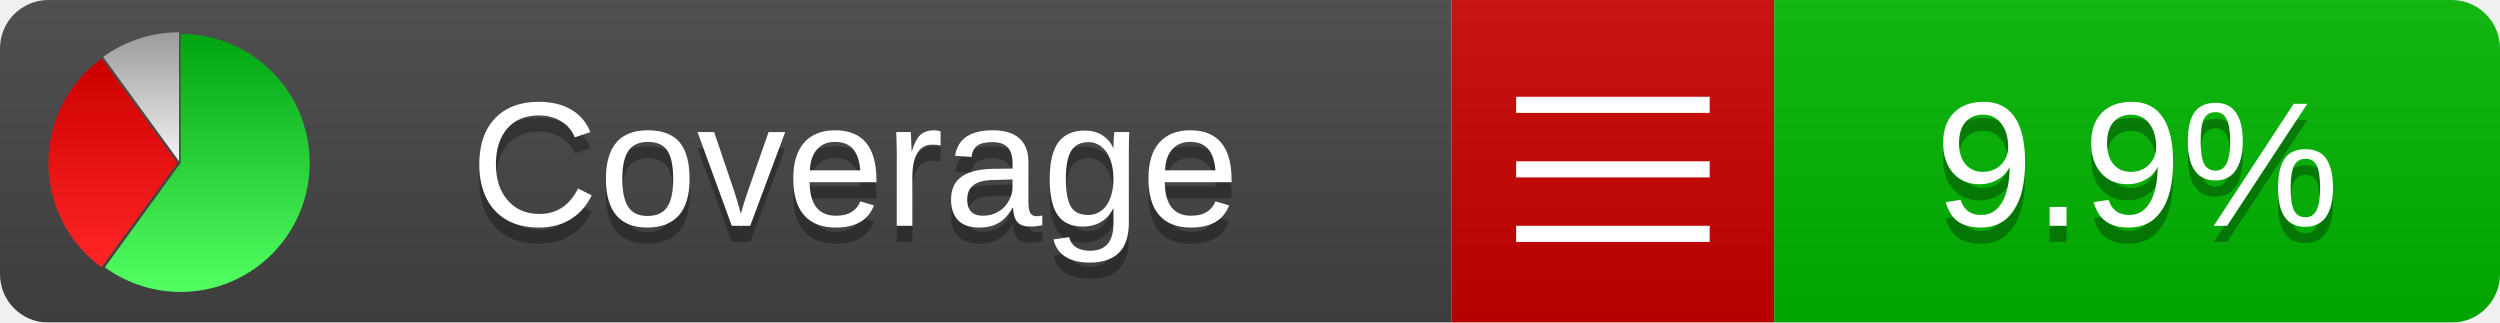
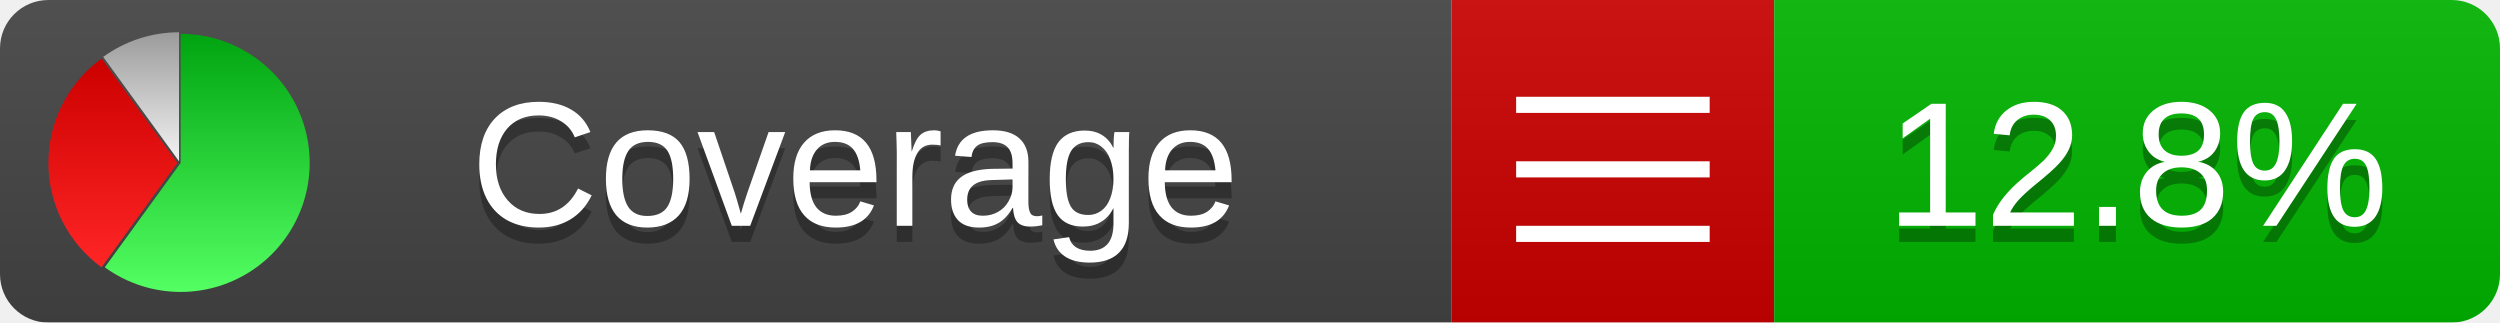
<svg xmlns="http://www.w3.org/2000/svg" xmlns:xlink="http://www.w3.org/1999/xlink" width="155" height="20">
  <style type="text/css">
          
            @keyframes fadeout {
              0 % { visibility: visible; opacity: 1; }
              40% { visibility: visible; opacity: 1; }
              50% { visibility: hidden; opacity: 0; }
              90% { visibility: hidden; opacity: 0; }
              100% { visibility: visible; opacity: 1; }
            }
            @keyframes fadein {
              0% { visibility: hidden; opacity: 0; }
              40% { visibility: hidden; opacity: 0; }
              50% { visibility: visible; opacity: 1; }
              90% { visibility: visible; opacity: 1; }
              100% { visibility: hidden; opacity: 0; }
            }
            .linecoverage {
                animation-duration: 10s;
                animation-name: fadeout;
                animation-iteration-count: infinite;
            }
            .branchcoverage {
                animation-duration: 10s;
                animation-name: fadein;
                animation-iteration-count: infinite;
            }
          
    </style>
  <defs>
    <linearGradient id="gradient" x2="0" y2="100%">
      <stop offset="0" stop-color="#bbb" stop-opacity=".1" />
      <stop offset="1" stop-opacity=".1" />
    </linearGradient>
    <linearGradient id="green" x2="0" y2="100%">
      <stop offset="0" stop-color="#00A410" />
      <stop offset="1" stop-color="#53FF63" />
    </linearGradient>
    <linearGradient id="red" x2="0" y2="100%">
      <stop offset="0" stop-color="#C00" />
      <stop offset="1" stop-color="#FF2525" />
    </linearGradient>
    <linearGradient id="gray" x2="0" y2="100%">
      <stop offset="0" stop-color="#9B9B9B" />
      <stop offset="1" stop-color="#F3F3F3" />
    </linearGradient>
    <mask id="mask">
      <rect width="155" height="20" rx="3" fill="#fff" />
    </mask>
    <g id="icon">
      <path style="fill:url(#green);" d="M205,202.5 l0,-200 a200,200 0 1,1 -117.558,361.803 z" />
      <path style="fill:url(#red);" d="M200,202.5 l-117.558,161.803 a200,200 0 0,1 0,-323.607 z" />
      <path style="fill:url(#gray);" d="M202.5,200 l-117.558,-161.803 a200,200 0 0,1 117.558,-38.196 z" />
    </g>
  </defs>
  <g mask="url(#mask)">
    <rect x="0" y="0" width="90" height="20" fill="#444" />
    <rect x="90" y="0" width="20" height="20" fill="#c00" />
    <rect x="110" y="0" width="45" height="20" fill="#00B600" />
    <rect x="0" y="0" width="155" height="20" fill="url(#gradient)" />
  </g>
  <g>
    <path class="" stroke="#fff" d="M94 6.5 h12 M94 10.5 h12 M94 14.5 h12" />
  </g>
  <g fill="#fff" text-anchor="middle" font-family="Verdana,Arial,Geneva,sans-serif" font-size="11">
    <a xlink:href="https://github.com/danielpalme/ReportGenerator" target="_top">
      <use xlink:href="#icon" transform="translate(3,2) scale(.04)" />
    </a>
    <text x="53" y="15" fill="#010101" fill-opacity=".3">Coverage</text>
    <text x="53" y="14" fill="#fff">Coverage</text>
-     <text class="" x="132.5" y="15" fill="#010101" fill-opacity=".3">9.9%</text>
-     <text class="" x="132.5" y="14">9.9%</text>
+     <text class="" x="132.5" y="15" fill="#010101" fill-opacity=".3">12.8%</text>
+     <text class="" x="132.5" y="14">12.8%</text>
  </g>
  <g>
    <rect class="" x="90" y="0" width="65" height="20" fill-opacity="0" />
  </g>
</svg>
